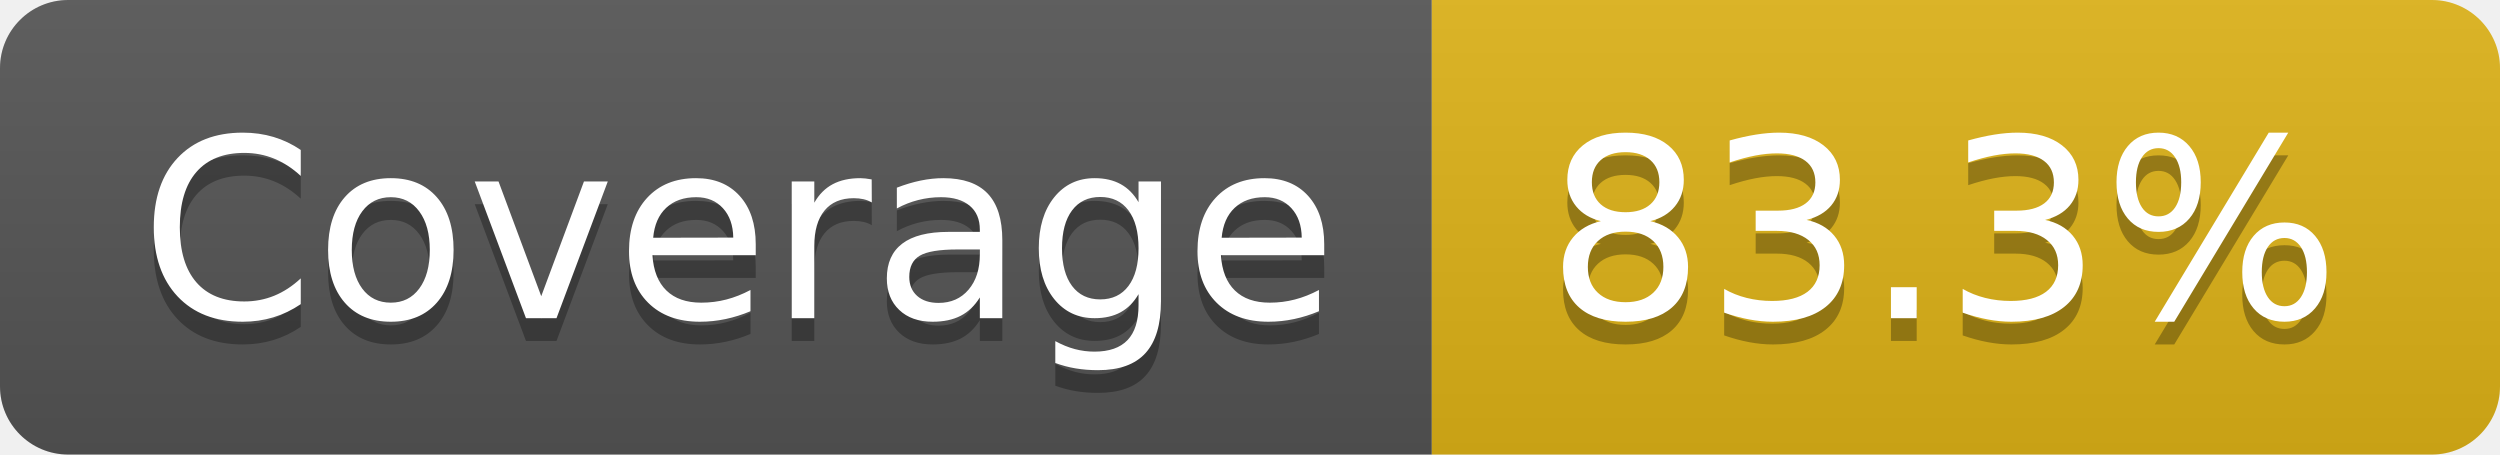
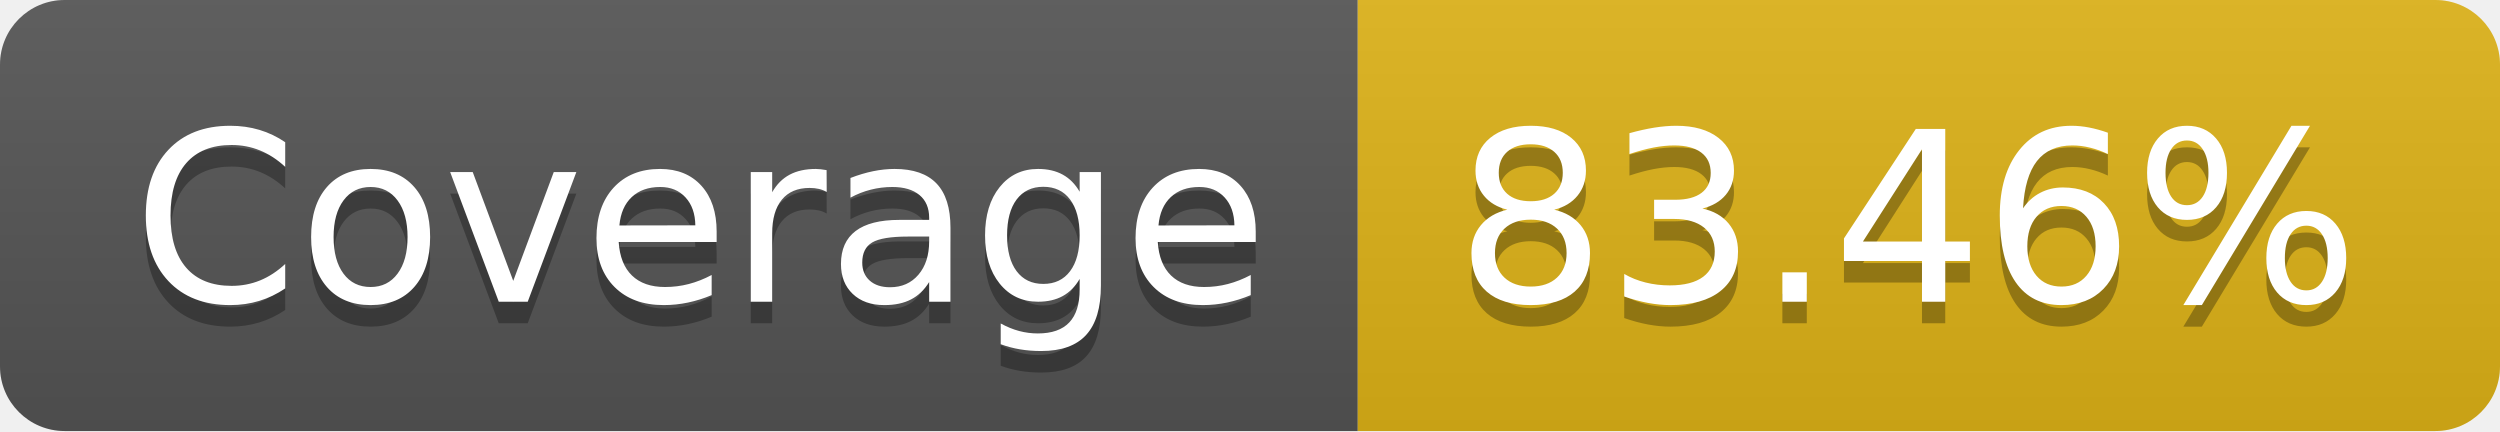
- <svg xmlns="http://www.w3.org/2000/svg" width="110" height="20" role="img" aria-label="Coverage: 83.3%">
+ <svg xmlns="http://www.w3.org/2000/svg" width="116" height="20" role="img" aria-label="Coverage: 83.46%">
  <linearGradient id="s" x2="0" y2="100%">
    <stop offset="0" stop-color="#bbb" stop-opacity=".1" />
    <stop offset="1" stop-opacity=".1" />
  </linearGradient>
  <clipPath id="r">
-     <rect width="110" height="20" rx="3" fill="#fff" />
+     <rect width="116" height="20" rx="3" fill="#fff" />
  </clipPath>
  <g clip-path="url(#r)">
    <rect width="63" height="20" fill="#555" />
-     <rect x="63" width="47" height="20" fill="#dfb317" />
-     <rect width="110" height="20" fill="url(#s)" />
+     <rect x="63" width="53" height="20" fill="#dfb317" />
+     <rect width="116" height="20" fill="url(#s)" />
  </g>
  <g fill="#fff" text-anchor="middle" font-family="Verdana,Geneva,DejaVu Sans,sans-serif" text-rendering="geometricPrecision" font-size="110">
    <text aria-hidden="true" x="325" y="150" fill="#010101" fill-opacity=".3" transform="scale(.1)" textLength="530">Coverage</text>
    <text x="325" y="140" transform="scale(.1)" fill="#fff" textLength="530">Coverage</text>
-     <text aria-hidden="true" x="855" y="150" fill="#010101" fill-opacity=".3" transform="scale(.1)" textLength="370">83.3%</text>
-     <text x="855" y="140" transform="scale(.1)" fill="#fff" textLength="370">83.3%</text>
+     <text aria-hidden="true" x="885" y="150" fill="#010101" fill-opacity=".3" transform="scale(.1)" textLength="430">83.46%</text>
+     <text x="885" y="140" transform="scale(.1)" fill="#fff" textLength="430">83.46%</text>
  </g>
</svg>
